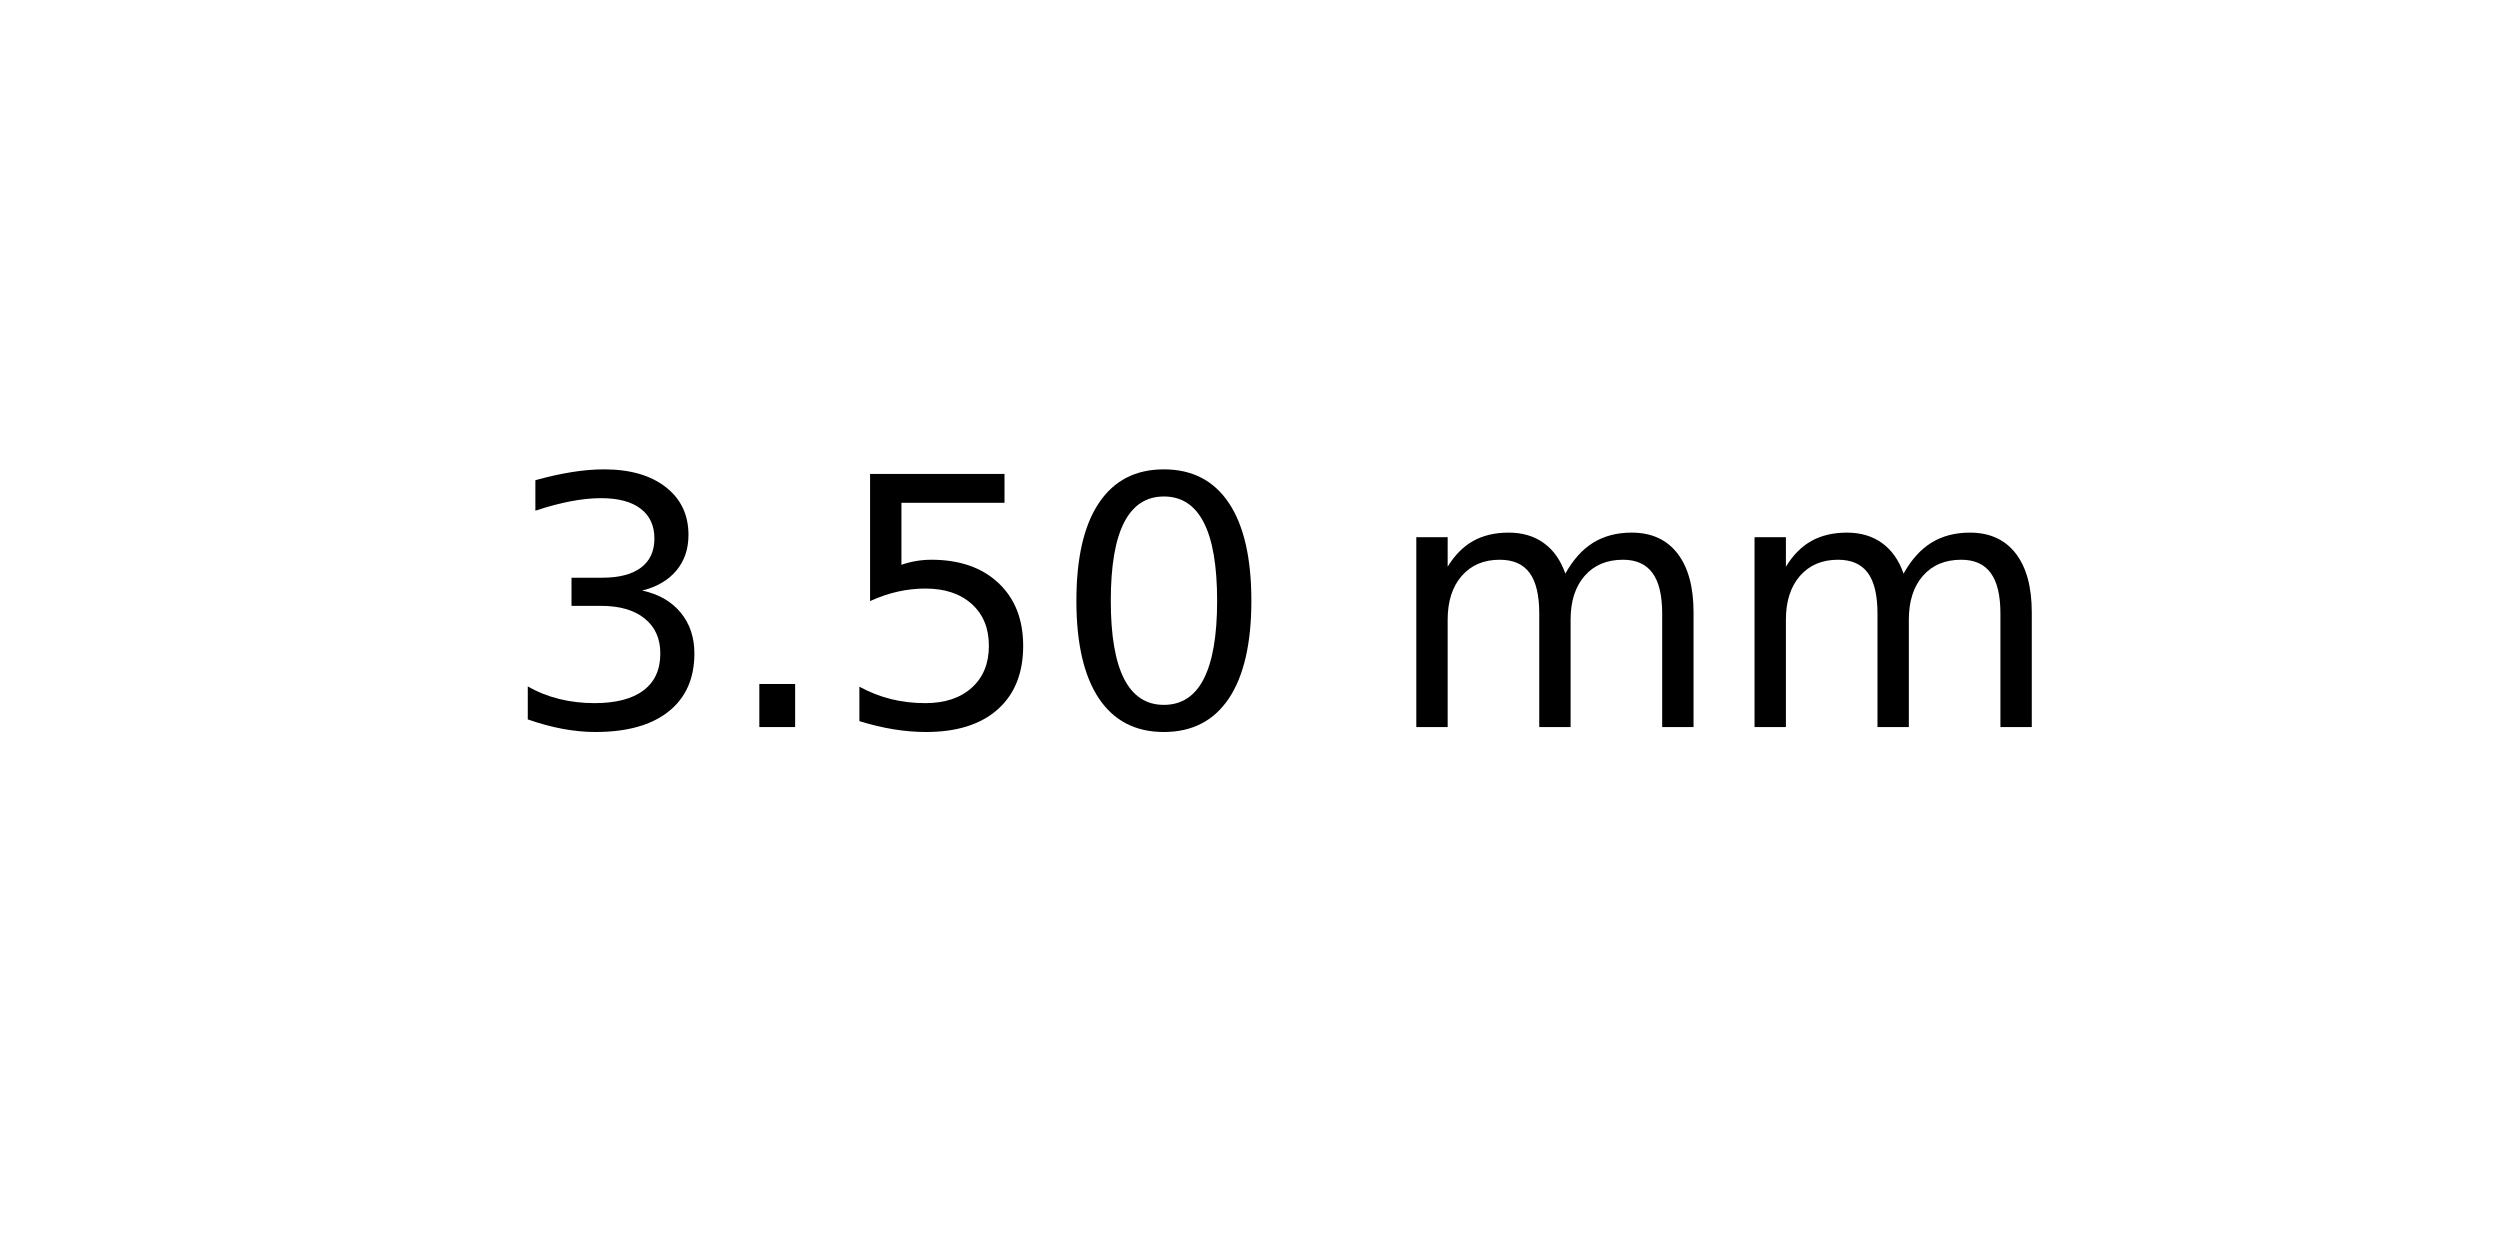
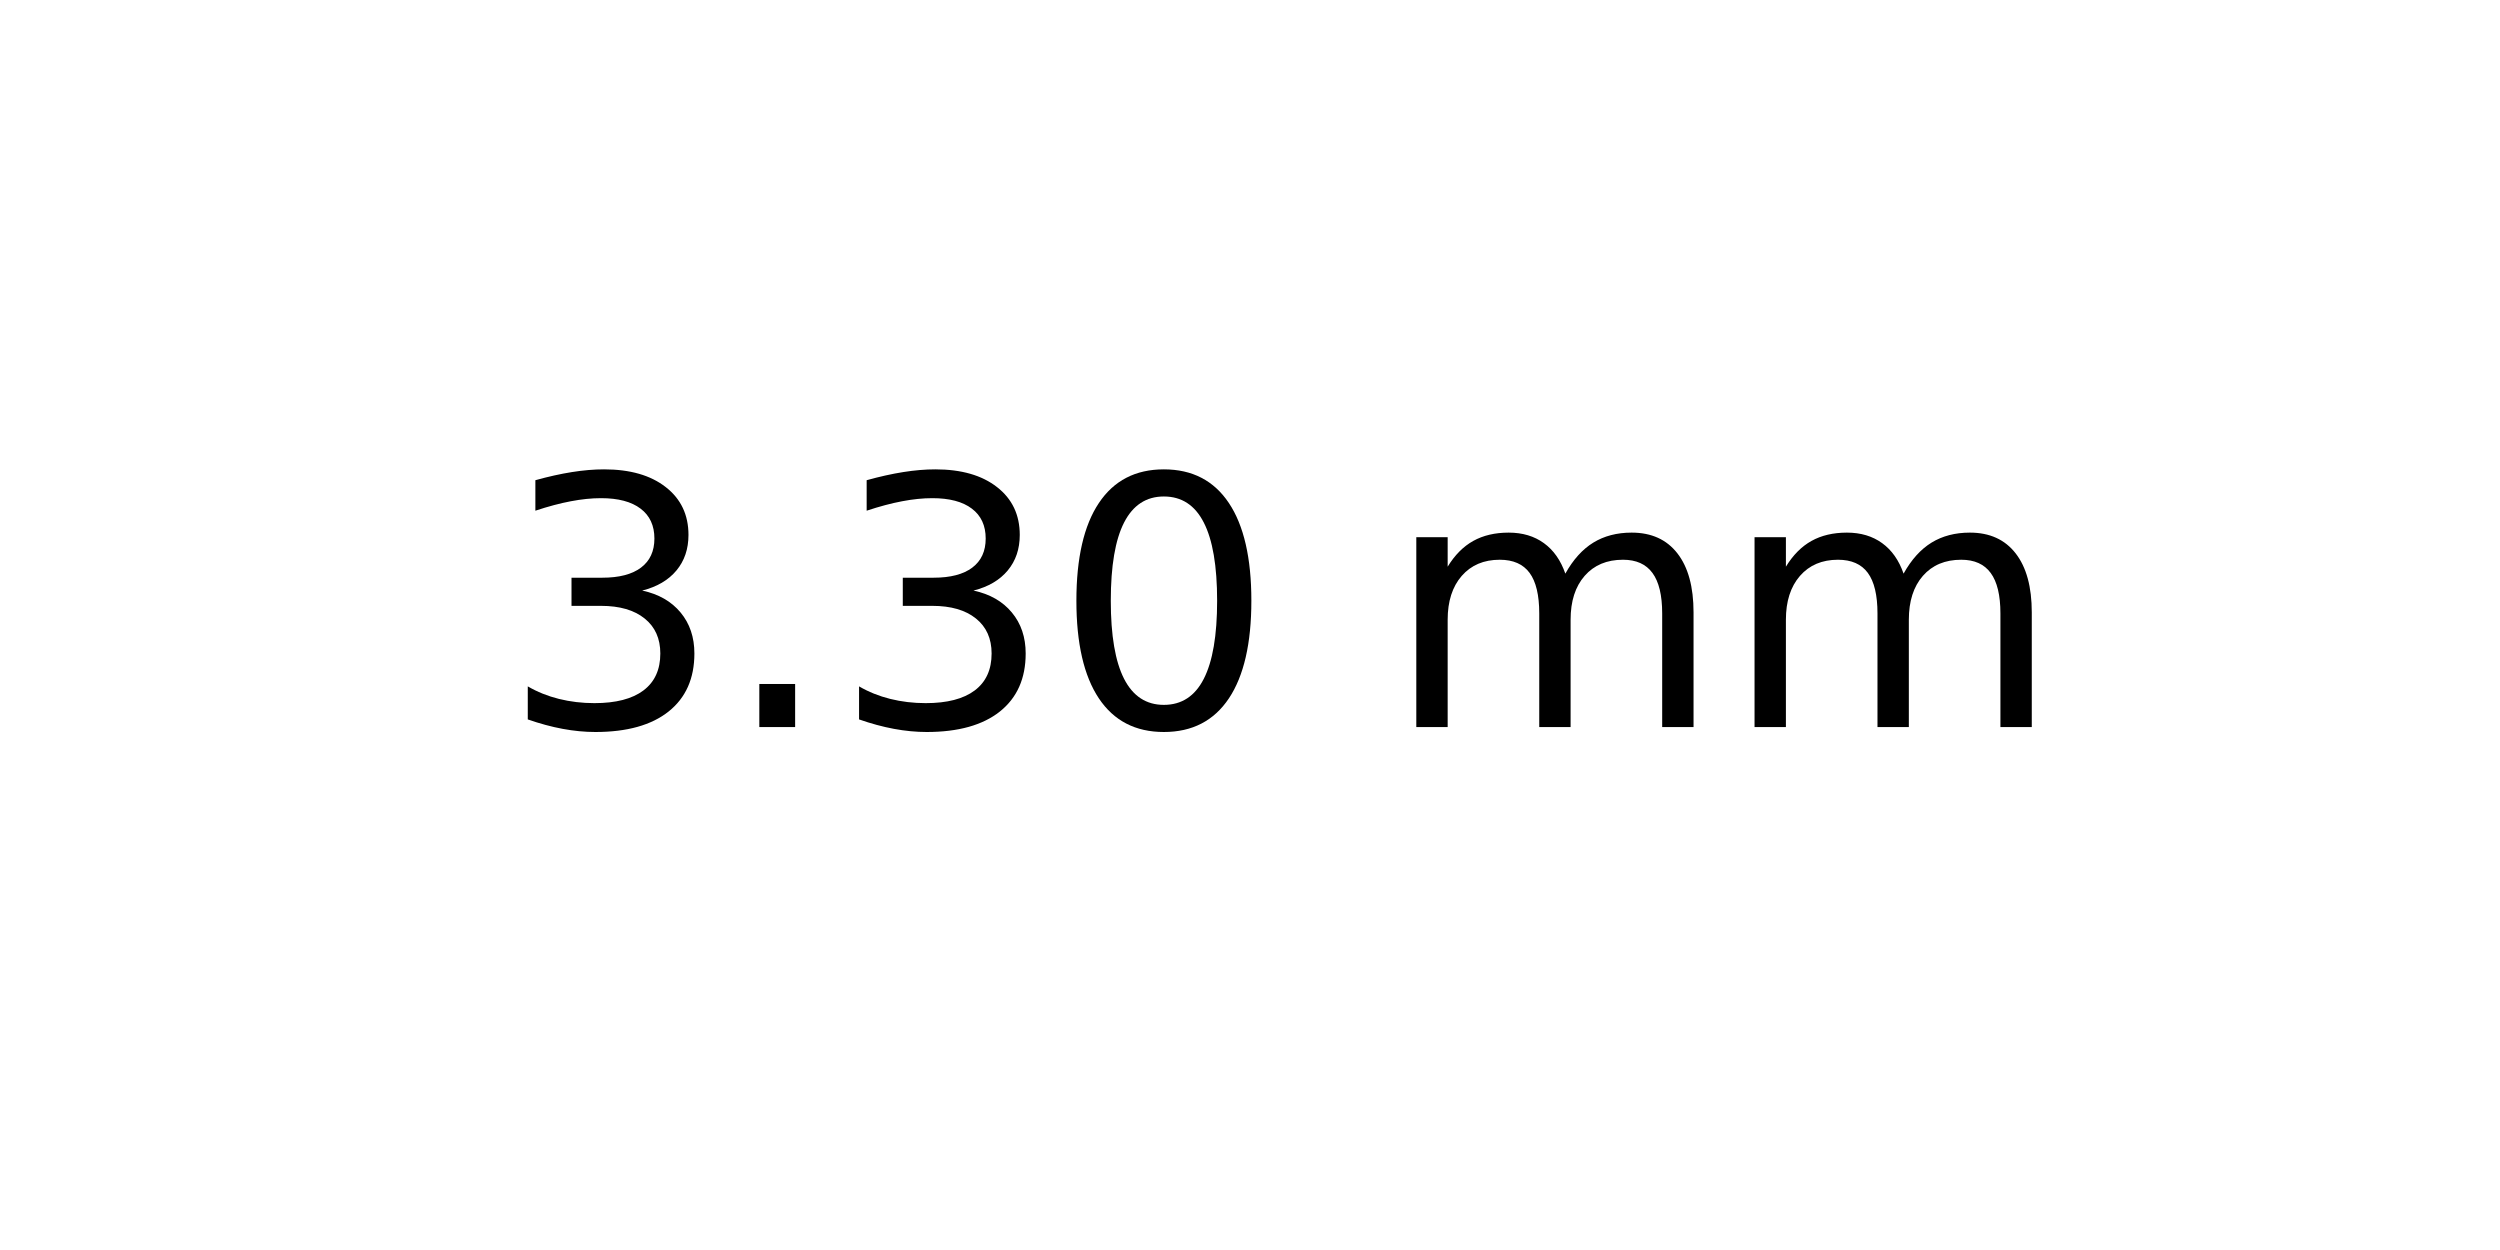
<svg xmlns="http://www.w3.org/2000/svg" xmlns:xlink="http://www.w3.org/1999/xlink" width="72pt" height="36pt" viewBox="0 0 72 36" version="1.1">
  <defs>
    <style type="text/css">*{stroke-linejoin: round; stroke-linecap: butt}</style>
  </defs>
  <g id="figure_1">
    <g id="axes_1">
      <g id="text_1">
        <g transform="translate(14.4375 20.93937) scale(0.1 -0.1)">
          <defs>
            <path id="DejaVuSans-33" d="M 2597 2516  Q 3050 2419 3304 2112  Q 3559 1806 3559 1356  Q 3559 666 3084 287  Q 2609 -91 1734 -91  Q 1441 -91 1130 -33  Q 819 25 488 141  L 488 750  Q 750 597 1062 519  Q 1375 441 1716 441  Q 2309 441 2620 675  Q 2931 909 2931 1356  Q 2931 1769 2642 2001  Q 2353 2234 1838 2234  L 1294 2234  L 1294 2753  L 1863 2753  Q 2328 2753 2575 2939  Q 2822 3125 2822 3475  Q 2822 3834 2567 4026  Q 2313 4219 1838 4219  Q 1578 4219 1281 4162  Q 984 4106 628 3988  L 628 4550  Q 988 4650 1302 4700  Q 1616 4750 1894 4750  Q 2613 4750 3031 4423  Q 3450 4097 3450 3541  Q 3450 3153 3228 2886  Q 3006 2619 2597 2516  z " transform="scale(0.015625)" />
            <path id="DejaVuSans-2e" d="M 684 794  L 1344 794  L 1344 0  L 684 0  L 684 794  z " transform="scale(0.015625)" />
-             <path id="DejaVuSans-35" d="M 691 4666  L 3169 4666  L 3169 4134  L 1269 4134  L 1269 2991  Q 1406 3038 1543 3061  Q 1681 3084 1819 3084  Q 2600 3084 3056 2656  Q 3513 2228 3513 1497  Q 3513 744 3044 326  Q 2575 -91 1722 -91  Q 1428 -91 1123 -41  Q 819 9 494 109  L 494 744  Q 775 591 1075 516  Q 1375 441 1709 441  Q 2250 441 2565 725  Q 2881 1009 2881 1497  Q 2881 1984 2565 2268  Q 2250 2553 1709 2553  Q 1456 2553 1204 2497  Q 953 2441 691 2322  L 691 4666  z " transform="scale(0.015625)" />
            <path id="DejaVuSans-30" d="M 2034 4250  Q 1547 4250 1301 3770  Q 1056 3291 1056 2328  Q 1056 1369 1301 889  Q 1547 409 2034 409  Q 2525 409 2770 889  Q 3016 1369 3016 2328  Q 3016 3291 2770 3770  Q 2525 4250 2034 4250  z M 2034 4750  Q 2819 4750 3233 4129  Q 3647 3509 3647 2328  Q 3647 1150 3233 529  Q 2819 -91 2034 -91  Q 1250 -91 836 529  Q 422 1150 422 2328  Q 422 3509 836 4129  Q 1250 4750 2034 4750  z " transform="scale(0.015625)" />
            <path id="DejaVuSans-20" transform="scale(0.015625)" />
            <path id="DejaVuSans-6d" d="M 3328 2828  Q 3544 3216 3844 3400  Q 4144 3584 4550 3584  Q 5097 3584 5394 3201  Q 5691 2819 5691 2113  L 5691 0  L 5113 0  L 5113 2094  Q 5113 2597 4934 2840  Q 4756 3084 4391 3084  Q 3944 3084 3684 2787  Q 3425 2491 3425 1978  L 3425 0  L 2847 0  L 2847 2094  Q 2847 2600 2669 2842  Q 2491 3084 2119 3084  Q 1678 3084 1418 2786  Q 1159 2488 1159 1978  L 1159 0  L 581 0  L 581 3500  L 1159 3500  L 1159 2956  Q 1356 3278 1631 3431  Q 1906 3584 2284 3584  Q 2666 3584 2933 3390  Q 3200 3197 3328 2828  z " transform="scale(0.015625)" />
          </defs>
          <use xlink:href="#DejaVuSans-33" />
          <use xlink:href="#DejaVuSans-2e" x="63.623" />
-           <use xlink:href="#DejaVuSans-35" x="95.41" />
+           <use xlink:href="#DejaVuSans-33" x="95.41" />
          <use xlink:href="#DejaVuSans-30" x="159.033" />
          <use xlink:href="#DejaVuSans-20" x="222.656" />
          <use xlink:href="#DejaVuSans-6d" x="254.443" />
          <use xlink:href="#DejaVuSans-6d" x="351.855" />
        </g>
      </g>
    </g>
  </g>
</svg>
